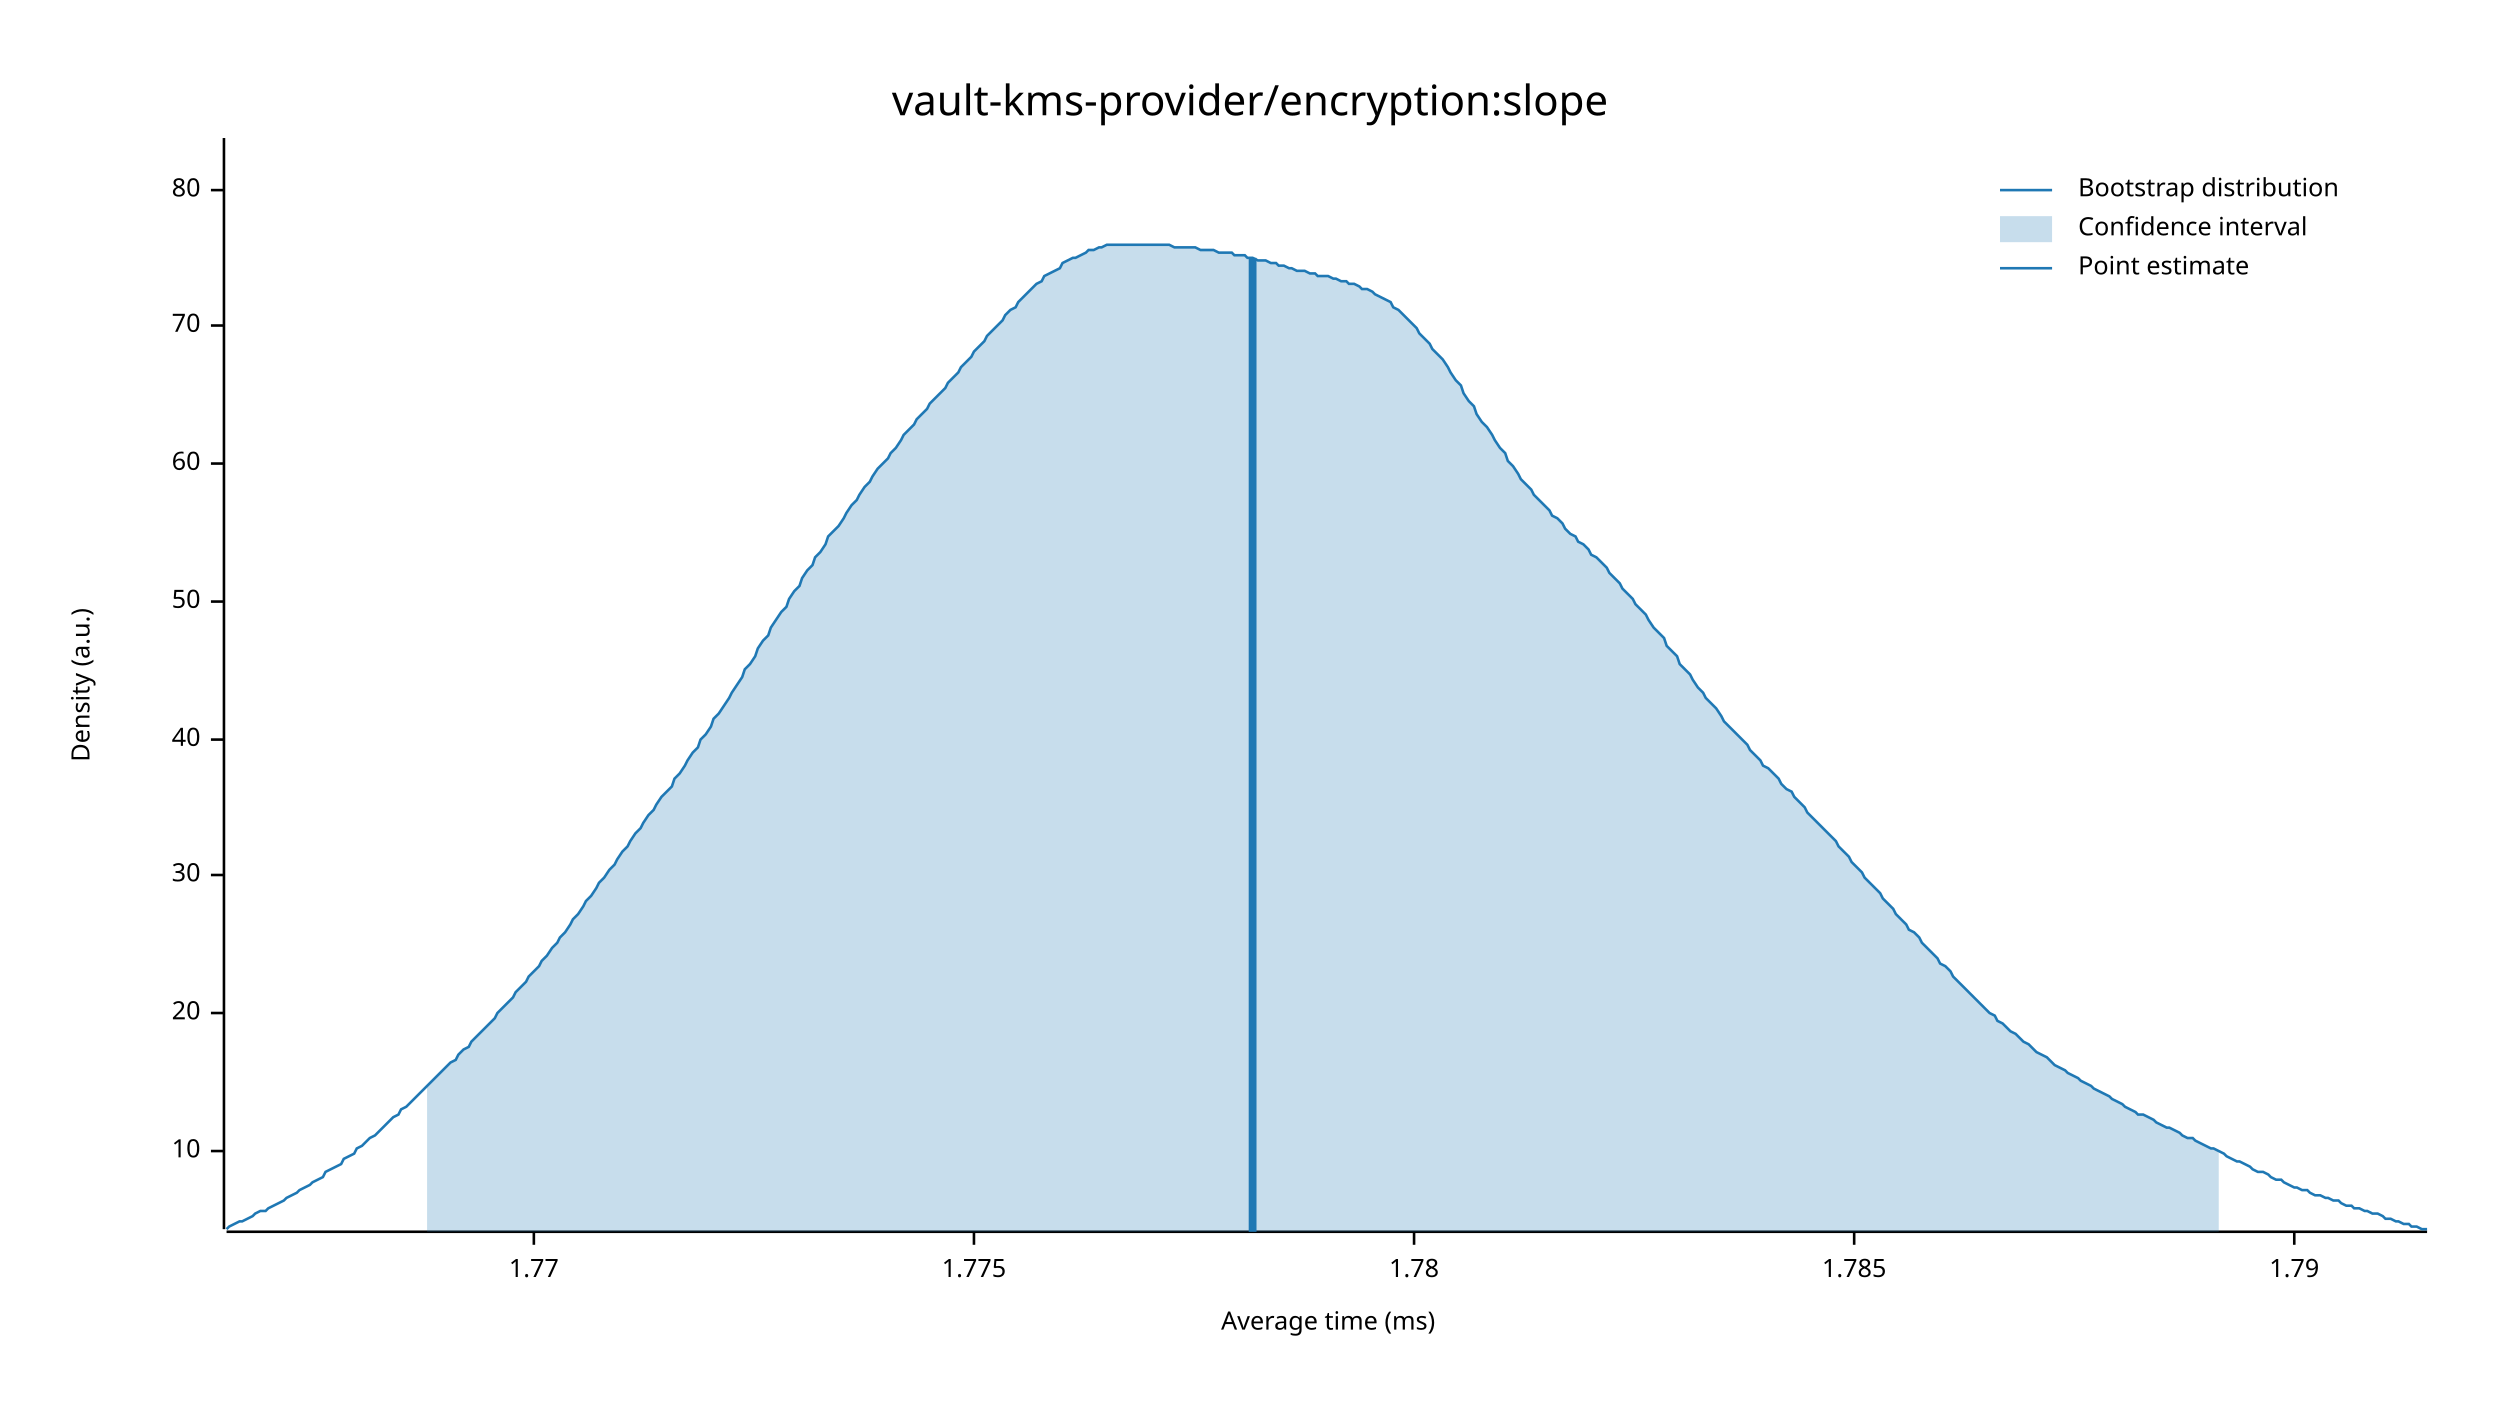
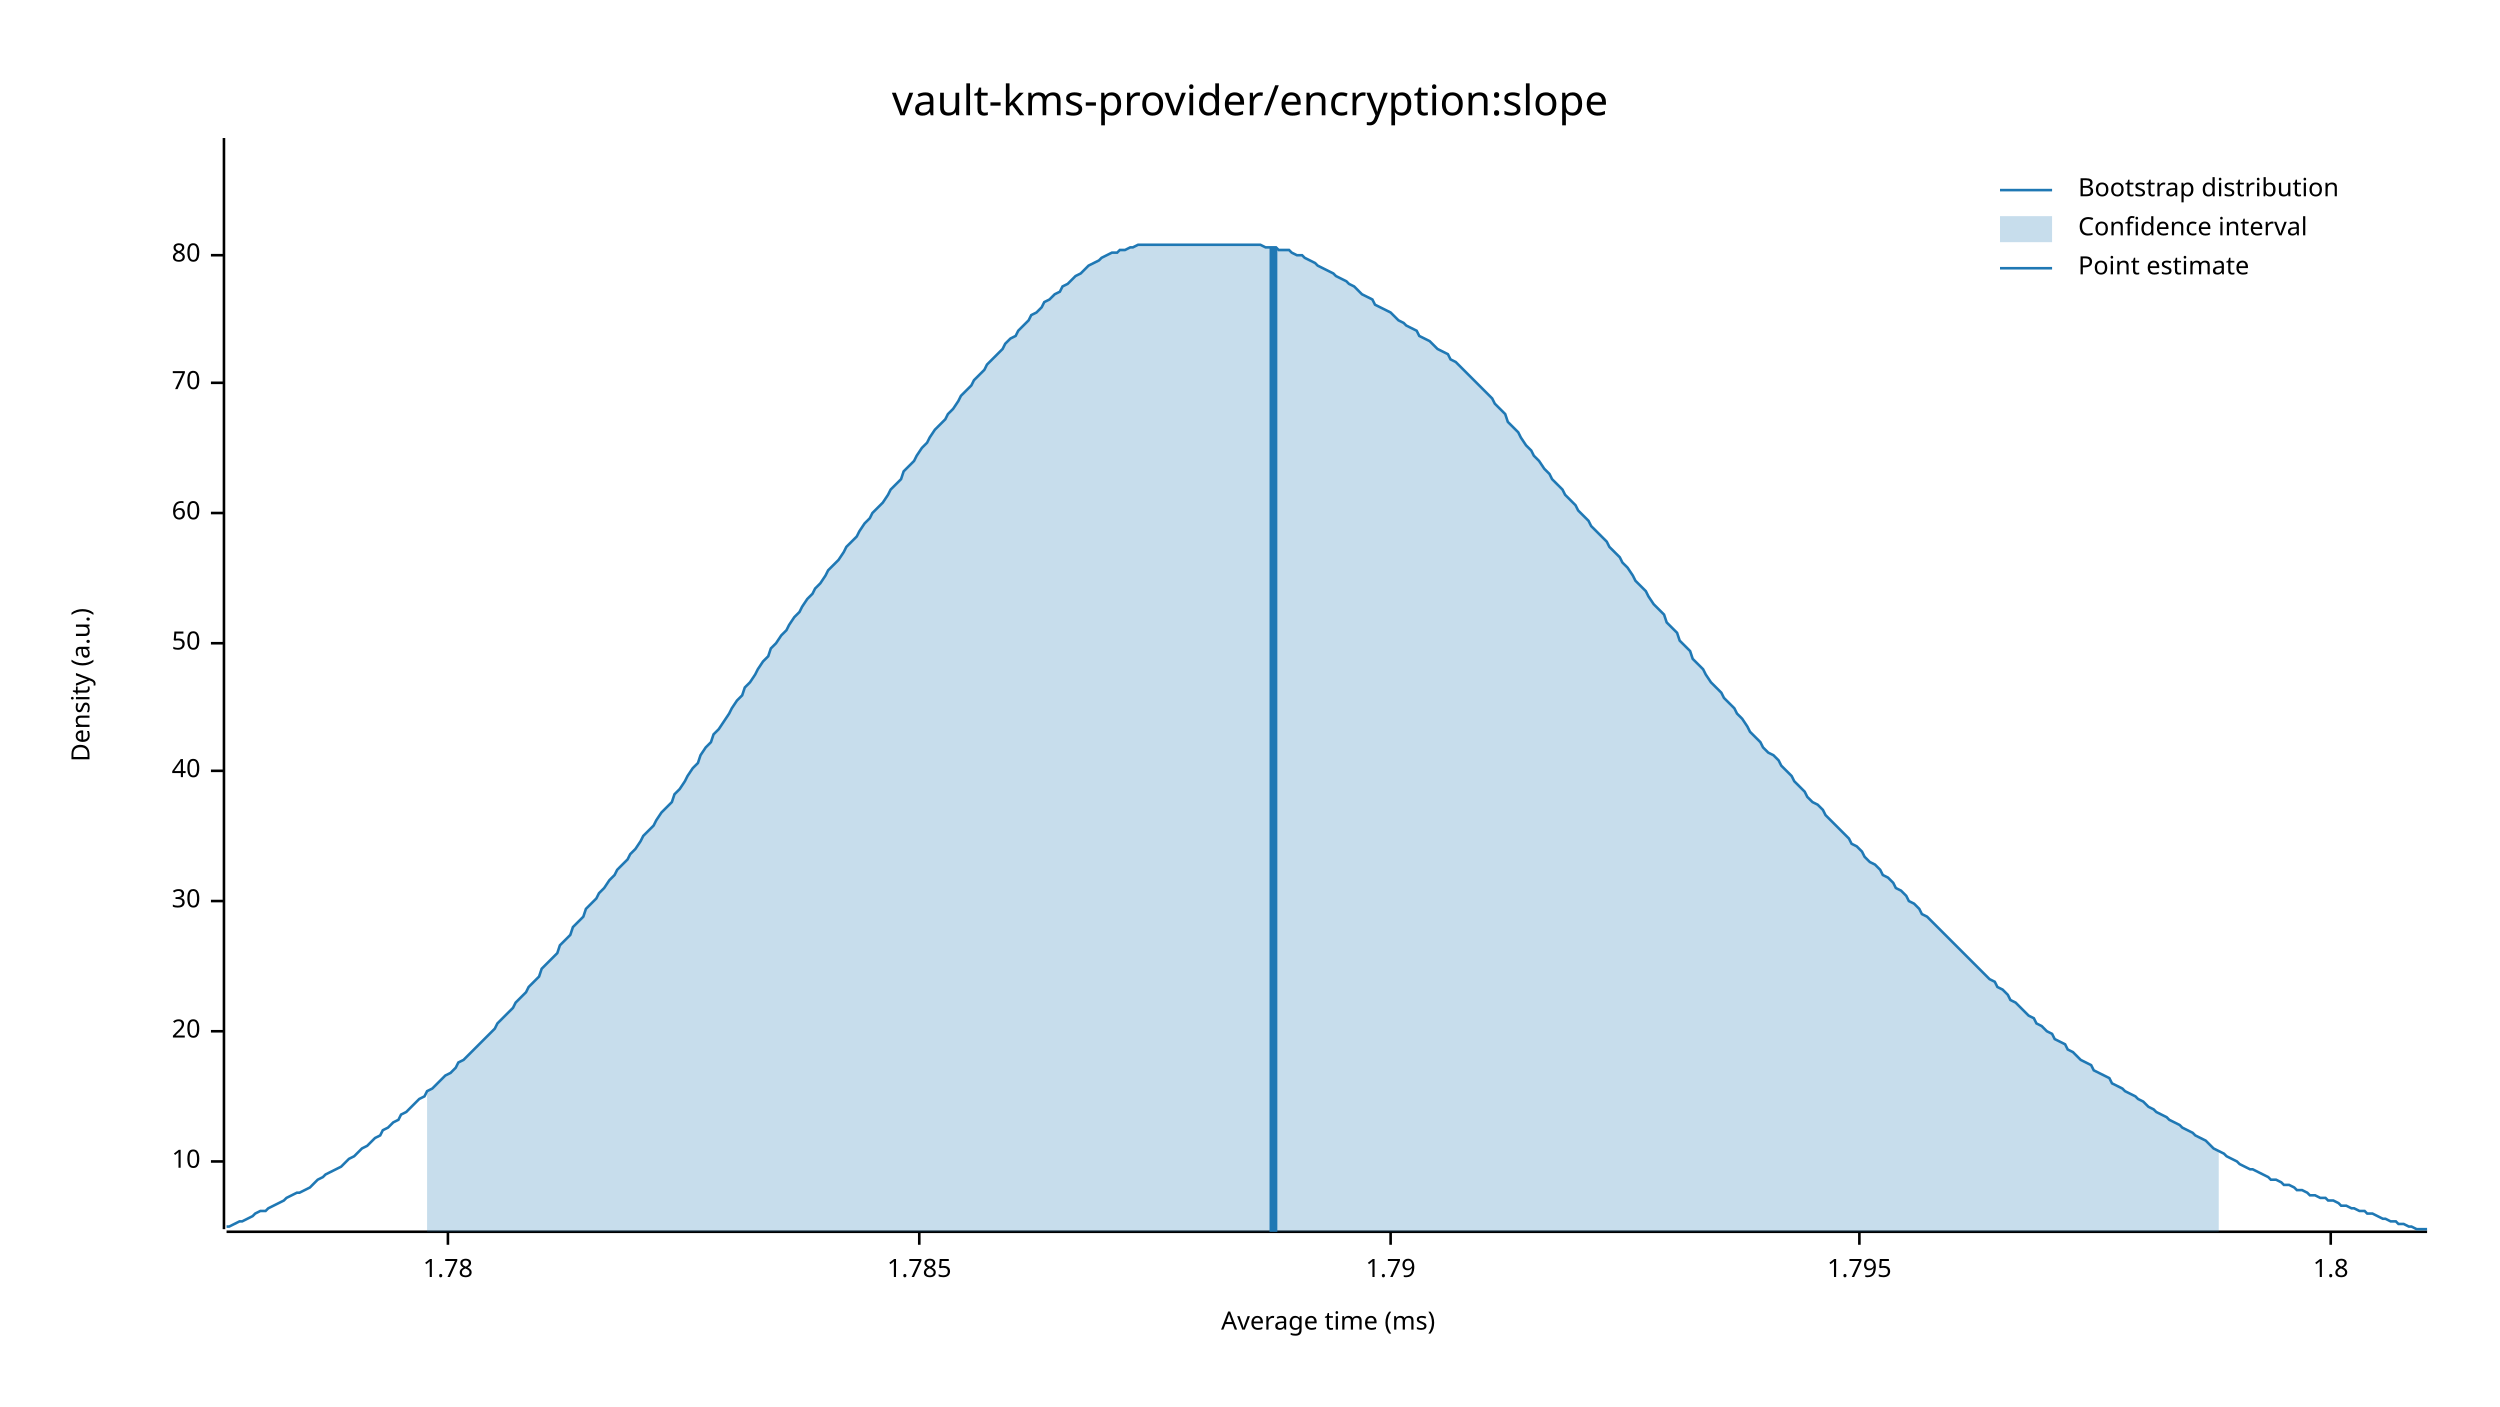
<svg xmlns="http://www.w3.org/2000/svg" width="960" height="540" viewBox="0 0 960 540">
  <text x="480" y="32" dy="0.76em" text-anchor="middle" font-family="sans-serif" font-size="16.129" opacity="1" fill="#000000">
vault-kms-provider/encryption:slope
</text>
  <text x="27" y="263" dy="0.76em" text-anchor="middle" font-family="sans-serif" font-size="9.677" opacity="1" fill="#000000" transform="rotate(270, 27, 263)">
Density (a.u.)
</text>
  <text x="510" y="513" dy="-0.5ex" text-anchor="middle" font-family="sans-serif" font-size="9.677" opacity="1" fill="#000000">
Average time (ms)
</text>
  <polyline fill="none" opacity="1" stroke="#000000" stroke-width="1" points="86,53 86,472 " />
-   <text x="77" y="442" dy="0.5ex" text-anchor="end" font-family="sans-serif" font-size="9.677" opacity="1" fill="#000000">
+   <text x="77" y="446" dy="0.5ex" text-anchor="end" font-family="sans-serif" font-size="9.677" opacity="1" fill="#000000">
10
</text>
-   <polyline fill="none" opacity="1" stroke="#000000" stroke-width="1" points="81,442 86,442 " />
-   <text x="77" y="389" dy="0.5ex" text-anchor="end" font-family="sans-serif" font-size="9.677" opacity="1" fill="#000000">
+   <polyline fill="none" opacity="1" stroke="#000000" stroke-width="1" points="81,446 86,446 " />
+   <text x="77" y="396" dy="0.5ex" text-anchor="end" font-family="sans-serif" font-size="9.677" opacity="1" fill="#000000">
20
</text>
-   <polyline fill="none" opacity="1" stroke="#000000" stroke-width="1" points="81,389 86,389 " />
-   <text x="77" y="336" dy="0.5ex" text-anchor="end" font-family="sans-serif" font-size="9.677" opacity="1" fill="#000000">
+   <polyline fill="none" opacity="1" stroke="#000000" stroke-width="1" points="81,396 86,396 " />
+   <text x="77" y="346" dy="0.5ex" text-anchor="end" font-family="sans-serif" font-size="9.677" opacity="1" fill="#000000">
30
</text>
-   <polyline fill="none" opacity="1" stroke="#000000" stroke-width="1" points="81,336 86,336 " />
-   <text x="77" y="284" dy="0.5ex" text-anchor="end" font-family="sans-serif" font-size="9.677" opacity="1" fill="#000000">
+   <polyline fill="none" opacity="1" stroke="#000000" stroke-width="1" points="81,346 86,346 " />
+   <text x="77" y="296" dy="0.5ex" text-anchor="end" font-family="sans-serif" font-size="9.677" opacity="1" fill="#000000">
40
</text>
-   <polyline fill="none" opacity="1" stroke="#000000" stroke-width="1" points="81,284 86,284 " />
-   <text x="77" y="231" dy="0.5ex" text-anchor="end" font-family="sans-serif" font-size="9.677" opacity="1" fill="#000000">
+   <polyline fill="none" opacity="1" stroke="#000000" stroke-width="1" points="81,296 86,296 " />
+   <text x="77" y="247" dy="0.5ex" text-anchor="end" font-family="sans-serif" font-size="9.677" opacity="1" fill="#000000">
50
</text>
-   <polyline fill="none" opacity="1" stroke="#000000" stroke-width="1" points="81,231 86,231 " />
-   <text x="77" y="178" dy="0.5ex" text-anchor="end" font-family="sans-serif" font-size="9.677" opacity="1" fill="#000000">
+   <polyline fill="none" opacity="1" stroke="#000000" stroke-width="1" points="81,247 86,247 " />
+   <text x="77" y="197" dy="0.5ex" text-anchor="end" font-family="sans-serif" font-size="9.677" opacity="1" fill="#000000">
60
</text>
-   <polyline fill="none" opacity="1" stroke="#000000" stroke-width="1" points="81,178 86,178 " />
-   <text x="77" y="125" dy="0.5ex" text-anchor="end" font-family="sans-serif" font-size="9.677" opacity="1" fill="#000000">
+   <polyline fill="none" opacity="1" stroke="#000000" stroke-width="1" points="81,197 86,197 " />
+   <text x="77" y="147" dy="0.5ex" text-anchor="end" font-family="sans-serif" font-size="9.677" opacity="1" fill="#000000">
70
</text>
-   <polyline fill="none" opacity="1" stroke="#000000" stroke-width="1" points="81,125 86,125 " />
-   <text x="77" y="73" dy="0.5ex" text-anchor="end" font-family="sans-serif" font-size="9.677" opacity="1" fill="#000000">
+   <polyline fill="none" opacity="1" stroke="#000000" stroke-width="1" points="81,147 86,147 " />
+   <text x="77" y="98" dy="0.5ex" text-anchor="end" font-family="sans-serif" font-size="9.677" opacity="1" fill="#000000">
80
</text>
-   <polyline fill="none" opacity="1" stroke="#000000" stroke-width="1" points="81,73 86,73 " />
+   <polyline fill="none" opacity="1" stroke="#000000" stroke-width="1" points="81,98 86,98 " />
  <polyline fill="none" opacity="1" stroke="#000000" stroke-width="1" points="87,473 932,473 " />
-   <text x="205" y="483" dy="0.76em" text-anchor="middle" font-family="sans-serif" font-size="9.677" opacity="1" fill="#000000">
- 1.77
- </text>
-   <polyline fill="none" opacity="1" stroke="#000000" stroke-width="1" points="205,473 205,478 " />
-   <text x="374" y="483" dy="0.76em" text-anchor="middle" font-family="sans-serif" font-size="9.677" opacity="1" fill="#000000">
- 1.775
- </text>
-   <polyline fill="none" opacity="1" stroke="#000000" stroke-width="1" points="374,473 374,478 " />
-   <text x="543" y="483" dy="0.76em" text-anchor="middle" font-family="sans-serif" font-size="9.677" opacity="1" fill="#000000">
+   <text x="172" y="483" dy="0.76em" text-anchor="middle" font-family="sans-serif" font-size="9.677" opacity="1" fill="#000000">
1.78
</text>
-   <polyline fill="none" opacity="1" stroke="#000000" stroke-width="1" points="543,473 543,478 " />
-   <text x="712" y="483" dy="0.76em" text-anchor="middle" font-family="sans-serif" font-size="9.677" opacity="1" fill="#000000">
+   <polyline fill="none" opacity="1" stroke="#000000" stroke-width="1" points="172,473 172,478 " />
+   <text x="353" y="483" dy="0.76em" text-anchor="middle" font-family="sans-serif" font-size="9.677" opacity="1" fill="#000000">
1.785
</text>
-   <polyline fill="none" opacity="1" stroke="#000000" stroke-width="1" points="712,473 712,478 " />
-   <text x="881" y="483" dy="0.76em" text-anchor="middle" font-family="sans-serif" font-size="9.677" opacity="1" fill="#000000">
+   <polyline fill="none" opacity="1" stroke="#000000" stroke-width="1" points="353,473 353,478 " />
+   <text x="534" y="483" dy="0.76em" text-anchor="middle" font-family="sans-serif" font-size="9.677" opacity="1" fill="#000000">
1.79
</text>
-   <polyline fill="none" opacity="1" stroke="#000000" stroke-width="1" points="881,473 881,478 " />
-   <polyline fill="none" opacity="1" stroke="#1F78B4" stroke-width="1" points="87,472 88,471 90,470 92,469 93,469 95,468 97,467 98,466 100,465 102,465 103,464 105,463 107,462 109,461 110,460 112,459 114,458 115,457 117,456 119,455 120,454 122,453 124,452 125,450 127,449 129,448 131,447 132,445 134,444 136,443 137,441 139,440 141,438 142,437 144,436 146,434 147,433 149,431 151,429 153,428 154,426 156,425 158,423 159,422 161,420 163,418 164,417 166,415 168,413 169,412 171,410 173,408 175,407 176,405 178,403 180,402 181,400 183,398 185,396 186,395 188,393 190,391 191,389 193,387 195,385 197,383 198,381 200,379 202,377 203,375 205,373 207,371 208,369 210,367 212,364 214,362 215,360 217,358 219,355 220,353 222,351 224,348 225,346 227,344 229,341 230,339 232,337 234,334 236,332 237,330 239,327 241,325 242,323 244,320 246,318 247,316 249,313 251,311 252,309 254,306 256,304 258,302 259,299 261,297 263,294 264,292 266,289 268,287 269,284 271,282 273,279 274,276 276,274 278,271 280,268 281,266 283,263 285,260 286,257 288,255 290,252 291,249 293,246 295,244 296,241 298,238 300,235 302,233 303,230 305,227 307,225 308,222 310,219 312,217 313,214 315,212 317,209 318,206 320,204 322,202 324,199 325,197 327,194 329,192 330,190 332,187 334,185 335,183 337,180 339,178 341,176 342,174 344,172 346,169 347,167 349,165 351,163 352,161 354,159 356,157 357,155 359,153 361,151 363,149 364,147 366,145 368,143 369,141 371,139 373,137 374,135 376,133 378,131 379,129 381,127 383,125 385,123 386,121 388,119 390,118 391,116 393,114 395,112 396,111 398,109 400,108 401,106 403,105 405,104 407,103 408,101 410,100 412,99 413,99 415,98 417,97 418,96 420,96 422,95 423,95 425,94 427,94 429,94 430,94 432,94 434,94 435,94 437,94 439,94 440,94 442,94 444,94 445,94 447,94 449,94 451,95 452,95 454,95 456,95 457,95 459,95 461,96 462,96 464,96 466,96 468,97 469,97 471,97 473,97 474,98 476,98 478,98 479,99 481,99 483,100 484,100 486,100 488,101 490,101 491,102 493,102 495,103 496,103 498,104 500,104 501,104 503,105 505,105 506,106 508,106 510,106 512,107 513,107 515,108 517,108 518,109 520,109 522,110 523,111 525,111 527,112 528,113 530,114 532,115 534,116 535,118 537,119 539,121 540,122 542,124 544,126 545,128 547,130 549,132 550,134 552,136 554,138 556,141 557,143 559,146 561,148 562,151 564,154 566,156 567,159 569,162 571,164 573,167 574,169 576,172 578,174 579,177 581,179 583,182 584,184 586,186 588,188 589,190 591,192 593,194 595,196 596,198 598,199 600,201 601,203 603,205 605,206 606,208 608,209 610,211 611,213 613,214 615,216 617,218 618,220 620,222 622,224 623,226 625,228 627,230 628,232 630,234 632,236 633,238 635,241 637,243 639,245 640,248 642,250 644,252 645,255 647,257 649,259 650,261 652,264 654,266 655,268 657,270 659,272 661,275 662,277 664,279 666,281 667,282 669,284 671,286 672,288 674,290 676,292 677,294 679,295 681,297 683,299 684,301 686,303 688,304 689,306 691,308 693,310 694,312 696,314 698,316 700,318 701,319 703,321 705,323 706,325 708,327 710,329 711,331 713,333 715,335 716,337 718,339 720,341 722,343 723,345 725,347 727,349 728,351 730,353 732,355 733,357 735,358 737,360 738,362 740,364 742,366 744,368 745,370 747,371 749,373 750,375 752,377 754,379 755,380 757,382 759,384 760,385 762,387 764,389 766,390 767,392 769,393 771,395 772,396 774,397 776,399 777,400 779,401 781,403 782,404 784,405 786,406 788,408 789,409 791,410 793,411 794,412 796,413 798,414 799,415 801,416 803,417 804,418 806,419 808,420 810,421 811,422 813,423 815,424 816,425 818,426 820,427 821,428 823,428 825,429 827,430 828,431 830,432 832,433 833,433 835,434 837,435 838,436 840,437 842,437 843,438 845,439 847,440 849,441 850,441 852,442 854,443 855,444 857,445 859,446 860,446 862,447 864,448 865,449 867,450 869,450 871,451 872,452 874,453 876,453 877,454 879,455 881,456 882,456 884,457 886,457 887,458 889,459 891,459 893,460 894,460 896,461 898,461 899,462 901,463 903,463 904,464 906,464 908,465 909,465 911,466 913,466 915,467 916,468 918,468 920,469 921,469 923,470 925,470 926,471 928,471 930,472 932,472 " />
-   <polygon opacity="0.25" fill="#1F78B4" points="164,417 166,415 168,413 169,412 171,410 173,408 175,407 176,405 178,403 180,402 181,400 183,398 185,396 186,395 188,393 190,391 191,389 193,387 195,385 197,383 198,381 200,379 202,377 203,375 205,373 207,371 208,369 210,367 212,364 214,362 215,360 217,358 219,355 220,353 222,351 224,348 225,346 227,344 229,341 230,339 232,337 234,334 236,332 237,330 239,327 241,325 242,323 244,320 246,318 247,316 249,313 251,311 252,309 254,306 256,304 258,302 259,299 261,297 263,294 264,292 266,289 268,287 269,284 271,282 273,279 274,276 276,274 278,271 280,268 281,266 283,263 285,260 286,257 288,255 290,252 291,249 293,246 295,244 296,241 298,238 300,235 302,233 303,230 305,227 307,225 308,222 310,219 312,217 313,214 315,212 317,209 318,206 320,204 322,202 324,199 325,197 327,194 329,192 330,190 332,187 334,185 335,183 337,180 339,178 341,176 342,174 344,172 346,169 347,167 349,165 351,163 352,161 354,159 356,157 357,155 359,153 361,151 363,149 364,147 366,145 368,143 369,141 371,139 373,137 374,135 376,133 378,131 379,129 381,127 383,125 385,123 386,121 388,119 390,118 391,116 393,114 395,112 396,111 398,109 400,108 401,106 403,105 405,104 407,103 408,101 410,100 412,99 413,99 415,98 417,97 418,96 420,96 422,95 423,95 425,94 427,94 429,94 430,94 432,94 434,94 435,94 437,94 439,94 440,94 442,94 444,94 445,94 447,94 449,94 451,95 452,95 454,95 456,95 457,95 459,95 461,96 462,96 464,96 466,96 468,97 469,97 471,97 473,97 474,98 476,98 478,98 479,99 481,99 483,100 484,100 486,100 488,101 490,101 491,102 493,102 495,103 496,103 498,104 500,104 501,104 503,105 505,105 506,106 508,106 510,106 512,107 513,107 515,108 517,108 518,109 520,109 522,110 523,111 525,111 527,112 528,113 530,114 532,115 534,116 535,118 537,119 539,121 540,122 542,124 544,126 545,128 547,130 549,132 550,134 552,136 554,138 556,141 557,143 559,146 561,148 562,151 564,154 566,156 567,159 569,162 571,164 573,167 574,169 576,172 578,174 579,177 581,179 583,182 584,184 586,186 588,188 589,190 591,192 593,194 595,196 596,198 598,199 600,201 601,203 603,205 605,206 606,208 608,209 610,211 611,213 613,214 615,216 617,218 618,220 620,222 622,224 623,226 625,228 627,230 628,232 630,234 632,236 633,238 635,241 637,243 639,245 640,248 642,250 644,252 645,255 647,257 649,259 650,261 652,264 654,266 655,268 657,270 659,272 661,275 662,277 664,279 666,281 667,282 669,284 671,286 672,288 674,290 676,292 677,294 679,295 681,297 683,299 684,301 686,303 688,304 689,306 691,308 693,310 694,312 696,314 698,316 700,318 701,319 703,321 705,323 706,325 708,327 710,329 711,331 713,333 715,335 716,337 718,339 720,341 722,343 723,345 725,347 727,349 728,351 730,353 732,355 733,357 735,358 737,360 738,362 740,364 742,366 744,368 745,370 747,371 749,373 750,375 752,377 754,379 755,380 757,382 759,384 760,385 762,387 764,389 766,390 767,392 769,393 771,395 772,396 774,397 776,399 777,400 779,401 781,403 782,404 784,405 786,406 788,408 789,409 791,410 793,411 794,412 796,413 798,414 799,415 801,416 803,417 804,418 806,419 808,420 810,421 811,422 813,423 815,424 816,425 818,426 820,427 821,428 823,428 825,429 827,430 828,431 830,432 832,433 833,433 835,434 837,435 838,436 840,437 842,437 843,438 845,439 847,440 849,441 850,441 852,442 852,473 164,473 " />
-   <polyline fill="none" opacity="1" stroke="#1F78B4" stroke-width="3" points="481,473 481,99 " />
+   <polyline fill="none" opacity="1" stroke="#000000" stroke-width="1" points="534,473 534,478 " />
+   <text x="714" y="483" dy="0.76em" text-anchor="middle" font-family="sans-serif" font-size="9.677" opacity="1" fill="#000000">
+ 1.795
+ </text>
+   <polyline fill="none" opacity="1" stroke="#000000" stroke-width="1" points="714,473 714,478 " />
+   <text x="895" y="483" dy="0.76em" text-anchor="middle" font-family="sans-serif" font-size="9.677" opacity="1" fill="#000000">
+ 1.8
+ </text>
+   <polyline fill="none" opacity="1" stroke="#000000" stroke-width="1" points="895,473 895,478 " />
+   <polyline fill="none" opacity="1" stroke="#1F78B4" stroke-width="1" points="87,471 88,471 90,470 92,469 93,469 95,468 97,467 98,466 100,465 102,465 103,464 105,463 107,462 109,461 110,460 112,459 114,458 115,458 117,457 119,456 120,455 122,453 124,452 125,451 127,450 129,449 131,448 132,447 134,445 136,444 137,443 139,441 141,440 142,439 144,437 146,436 147,434 149,433 151,431 153,430 154,428 156,427 158,425 159,424 161,422 163,421 164,419 166,418 168,416 169,415 171,413 173,412 175,410 176,408 178,407 180,405 181,404 183,402 185,400 186,399 188,397 190,395 191,393 193,391 195,389 197,387 198,385 200,383 202,381 203,379 205,377 207,375 208,372 210,370 212,368 214,366 215,363 217,361 219,359 220,356 222,354 224,352 225,349 227,347 229,345 230,343 232,341 234,338 236,336 237,334 239,332 241,330 242,328 244,326 246,323 247,321 249,319 251,317 252,315 254,312 256,310 258,308 259,305 261,303 263,300 264,298 266,295 268,293 269,290 271,287 273,285 274,282 276,280 278,277 280,274 281,272 283,269 285,267 286,264 288,262 290,259 291,257 293,254 295,252 296,249 298,247 300,244 302,242 303,240 305,237 307,235 308,233 310,230 312,228 313,226 315,224 317,221 318,219 320,217 322,215 324,212 325,210 327,208 329,206 330,204 332,201 334,199 335,197 337,195 339,193 341,190 342,188 344,186 346,184 347,181 349,179 351,177 352,175 354,172 356,170 357,168 359,165 361,163 363,161 364,159 366,157 368,154 369,152 371,150 373,148 374,146 376,144 378,142 379,140 381,138 383,136 385,134 386,132 388,130 390,129 391,127 393,125 395,123 396,121 398,120 400,118 401,116 403,115 405,113 407,112 408,110 410,109 412,107 413,106 415,105 417,103 418,102 420,101 422,100 423,99 425,98 427,97 429,97 430,96 432,96 434,95 435,95 437,94 439,94 440,94 442,94 444,94 445,94 447,94 449,94 451,94 452,94 454,94 456,94 457,94 459,94 461,94 462,94 464,94 466,94 468,94 469,94 471,94 473,94 474,94 476,94 478,94 479,94 481,94 483,94 484,94 486,95 488,95 490,95 491,96 493,96 495,96 496,97 498,98 500,98 501,99 503,100 505,101 506,102 508,103 510,104 512,105 513,106 515,107 517,108 518,109 520,110 522,112 523,113 525,114 527,115 528,117 530,118 532,119 534,120 535,121 537,123 539,124 540,125 542,126 544,127 545,129 547,130 549,131 550,132 552,134 554,135 556,136 557,138 559,139 561,141 562,142 564,144 566,146 567,147 569,149 571,151 573,153 574,155 576,157 578,159 579,162 581,164 583,166 584,168 586,171 588,173 589,175 591,177 593,180 595,182 596,184 598,186 600,188 601,190 603,192 605,194 606,196 608,198 610,200 611,202 613,204 615,206 617,208 618,210 620,212 622,214 623,216 625,218 627,221 628,223 630,225 632,227 633,229 635,232 637,234 639,236 640,239 642,241 644,243 645,246 647,248 649,250 650,253 652,255 654,257 655,259 657,262 659,264 661,266 662,268 664,270 666,272 667,274 669,276 671,279 672,281 674,283 676,285 677,287 679,289 681,290 683,292 684,294 686,296 688,298 689,300 691,302 693,304 694,306 696,308 698,309 700,311 701,313 703,315 705,317 706,318 708,320 710,322 711,324 713,325 715,327 716,329 718,331 720,332 722,334 723,336 725,337 727,339 728,341 730,342 732,344 733,346 735,347 737,349 738,351 740,352 742,354 744,356 745,357 747,359 749,361 750,362 752,364 754,366 755,367 757,369 759,371 760,372 762,374 764,376 766,377 767,379 769,380 771,382 772,384 774,385 776,387 777,388 779,390 781,391 782,393 784,394 786,396 788,397 789,399 791,400 793,401 794,403 796,404 798,406 799,407 801,408 803,409 804,411 806,412 808,413 810,414 811,416 813,417 815,418 816,419 818,420 820,421 821,422 823,423 825,425 827,426 828,427 830,428 832,429 833,430 835,431 837,432 838,433 840,434 842,435 843,436 845,437 847,438 849,440 850,441 852,442 854,443 855,444 857,445 859,446 860,447 862,448 864,449 865,449 867,450 869,451 871,452 872,453 874,453 876,454 877,455 879,455 881,456 882,457 884,457 886,458 887,459 889,459 891,460 893,460 894,461 896,461 898,462 899,463 901,463 903,464 904,464 906,465 908,465 909,466 911,466 913,467 915,468 916,468 918,469 920,469 921,470 923,470 925,471 926,471 928,472 930,472 932,472 " />
+   <polygon opacity="0.25" fill="#1F78B4" points="164,419 166,418 168,416 169,415 171,413 173,412 175,410 176,408 178,407 180,405 181,404 183,402 185,400 186,399 188,397 190,395 191,393 193,391 195,389 197,387 198,385 200,383 202,381 203,379 205,377 207,375 208,372 210,370 212,368 214,366 215,363 217,361 219,359 220,356 222,354 224,352 225,349 227,347 229,345 230,343 232,341 234,338 236,336 237,334 239,332 241,330 242,328 244,326 246,323 247,321 249,319 251,317 252,315 254,312 256,310 258,308 259,305 261,303 263,300 264,298 266,295 268,293 269,290 271,287 273,285 274,282 276,280 278,277 280,274 281,272 283,269 285,267 286,264 288,262 290,259 291,257 293,254 295,252 296,249 298,247 300,244 302,242 303,240 305,237 307,235 308,233 310,230 312,228 313,226 315,224 317,221 318,219 320,217 322,215 324,212 325,210 327,208 329,206 330,204 332,201 334,199 335,197 337,195 339,193 341,190 342,188 344,186 346,184 347,181 349,179 351,177 352,175 354,172 356,170 357,168 359,165 361,163 363,161 364,159 366,157 368,154 369,152 371,150 373,148 374,146 376,144 378,142 379,140 381,138 383,136 385,134 386,132 388,130 390,129 391,127 393,125 395,123 396,121 398,120 400,118 401,116 403,115 405,113 407,112 408,110 410,109 412,107 413,106 415,105 417,103 418,102 420,101 422,100 423,99 425,98 427,97 429,97 430,96 432,96 434,95 435,95 437,94 439,94 440,94 442,94 444,94 445,94 447,94 449,94 451,94 452,94 454,94 456,94 457,94 459,94 461,94 462,94 464,94 466,94 468,94 469,94 471,94 473,94 474,94 476,94 478,94 479,94 481,94 483,94 484,94 486,95 488,95 490,95 491,96 493,96 495,96 496,97 498,98 500,98 501,99 503,100 505,101 506,102 508,103 510,104 512,105 513,106 515,107 517,108 518,109 520,110 522,112 523,113 525,114 527,115 528,117 530,118 532,119 534,120 535,121 537,123 539,124 540,125 542,126 544,127 545,129 547,130 549,131 550,132 552,134 554,135 556,136 557,138 559,139 561,141 562,142 564,144 566,146 567,147 569,149 571,151 573,153 574,155 576,157 578,159 579,162 581,164 583,166 584,168 586,171 588,173 589,175 591,177 593,180 595,182 596,184 598,186 600,188 601,190 603,192 605,194 606,196 608,198 610,200 611,202 613,204 615,206 617,208 618,210 620,212 622,214 623,216 625,218 627,221 628,223 630,225 632,227 633,229 635,232 637,234 639,236 640,239 642,241 644,243 645,246 647,248 649,250 650,253 652,255 654,257 655,259 657,262 659,264 661,266 662,268 664,270 666,272 667,274 669,276 671,279 672,281 674,283 676,285 677,287 679,289 681,290 683,292 684,294 686,296 688,298 689,300 691,302 693,304 694,306 696,308 698,309 700,311 701,313 703,315 705,317 706,318 708,320 710,322 711,324 713,325 715,327 716,329 718,331 720,332 722,334 723,336 725,337 727,339 728,341 730,342 732,344 733,346 735,347 737,349 738,351 740,352 742,354 744,356 745,357 747,359 749,361 750,362 752,364 754,366 755,367 757,369 759,371 760,372 762,374 764,376 766,377 767,379 769,380 771,382 772,384 774,385 776,387 777,388 779,390 781,391 782,393 784,394 786,396 788,397 789,399 791,400 793,401 794,403 796,404 798,406 799,407 801,408 803,409 804,411 806,412 808,413 810,414 811,416 813,417 815,418 816,419 818,420 820,421 821,422 823,423 825,425 827,426 828,427 830,428 832,429 833,430 835,431 837,432 838,433 840,434 842,435 843,436 845,437 847,438 849,440 850,441 852,442 852,473 164,473 " />
+   <polyline fill="none" opacity="1" stroke="#1F78B4" stroke-width="3" points="489,473 489,95 " />
  <text x="798" y="68" dy="0.76em" text-anchor="start" font-family="sans-serif" font-size="9.677" opacity="1" fill="#000000">
Bootstrap distribution
</text>
  <text x="798" y="83" dy="0.76em" text-anchor="start" font-family="sans-serif" font-size="9.677" opacity="1" fill="#000000">
Confidence interval
</text>
  <text x="798" y="98" dy="0.76em" text-anchor="start" font-family="sans-serif" font-size="9.677" opacity="1" fill="#000000">
Point estimate
</text>
  <polyline fill="none" opacity="1" stroke="#1F78B4" stroke-width="1" points="768,73 788,73 " />
  <rect x="768" y="83" width="20" height="10" opacity="0.25" fill="#1F78B4" stroke="none" />
  <polyline fill="none" opacity="1" stroke="#1F78B4" stroke-width="1" points="768,103 788,103 " />
</svg>
